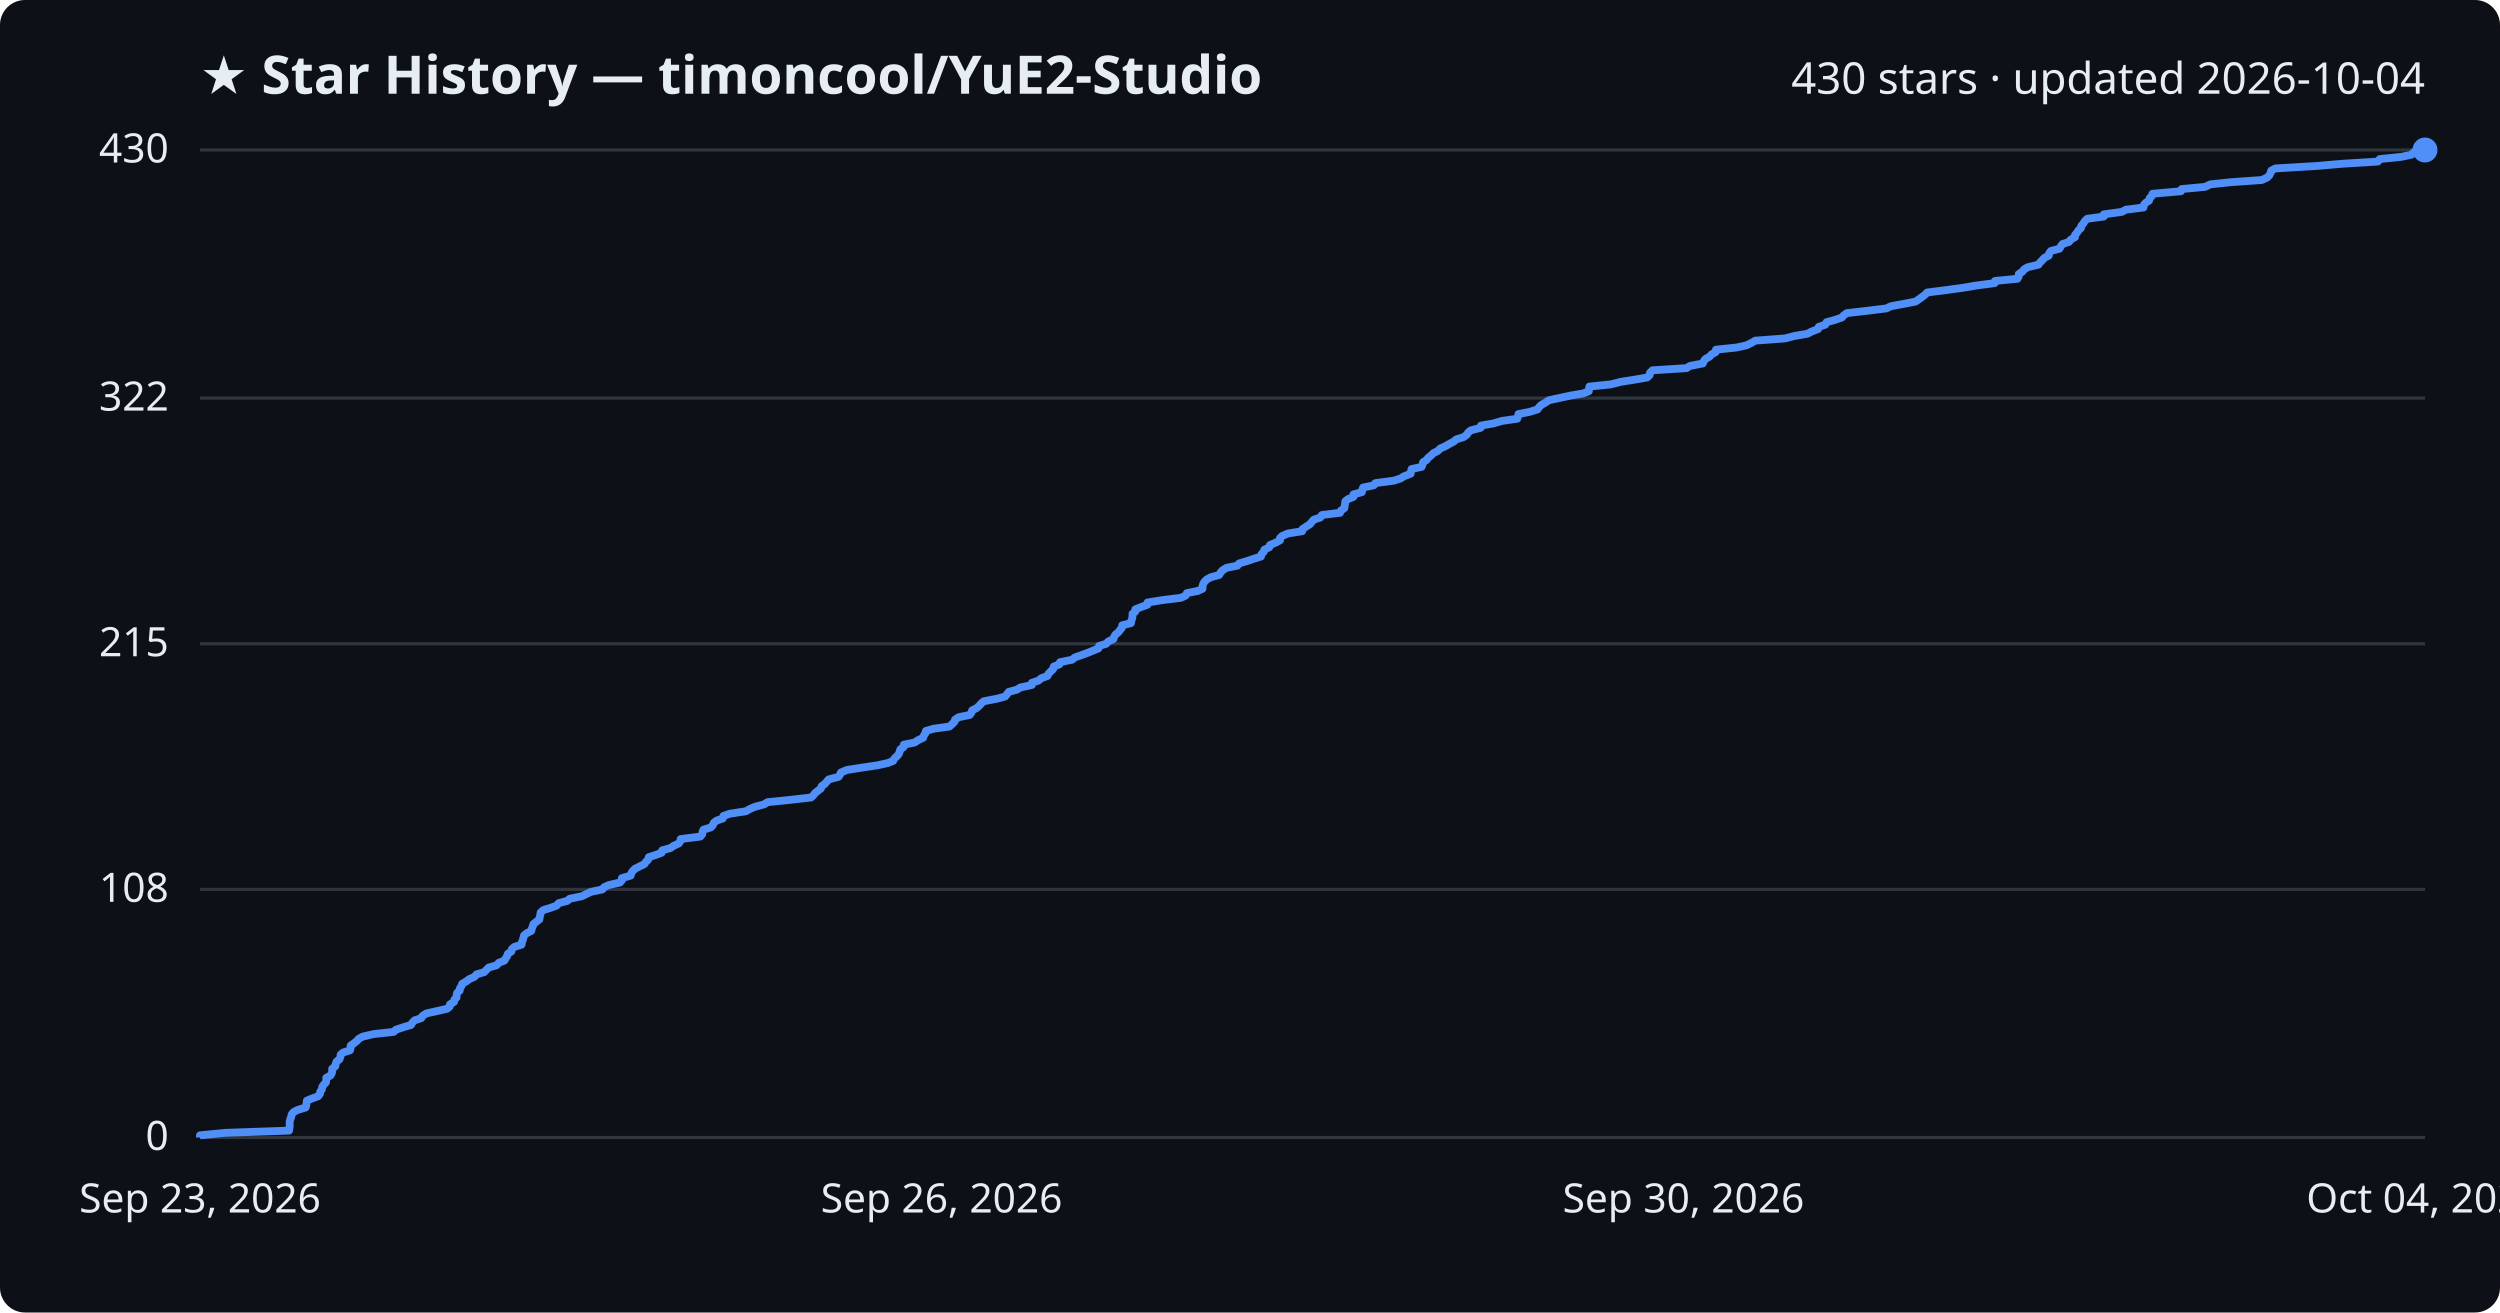
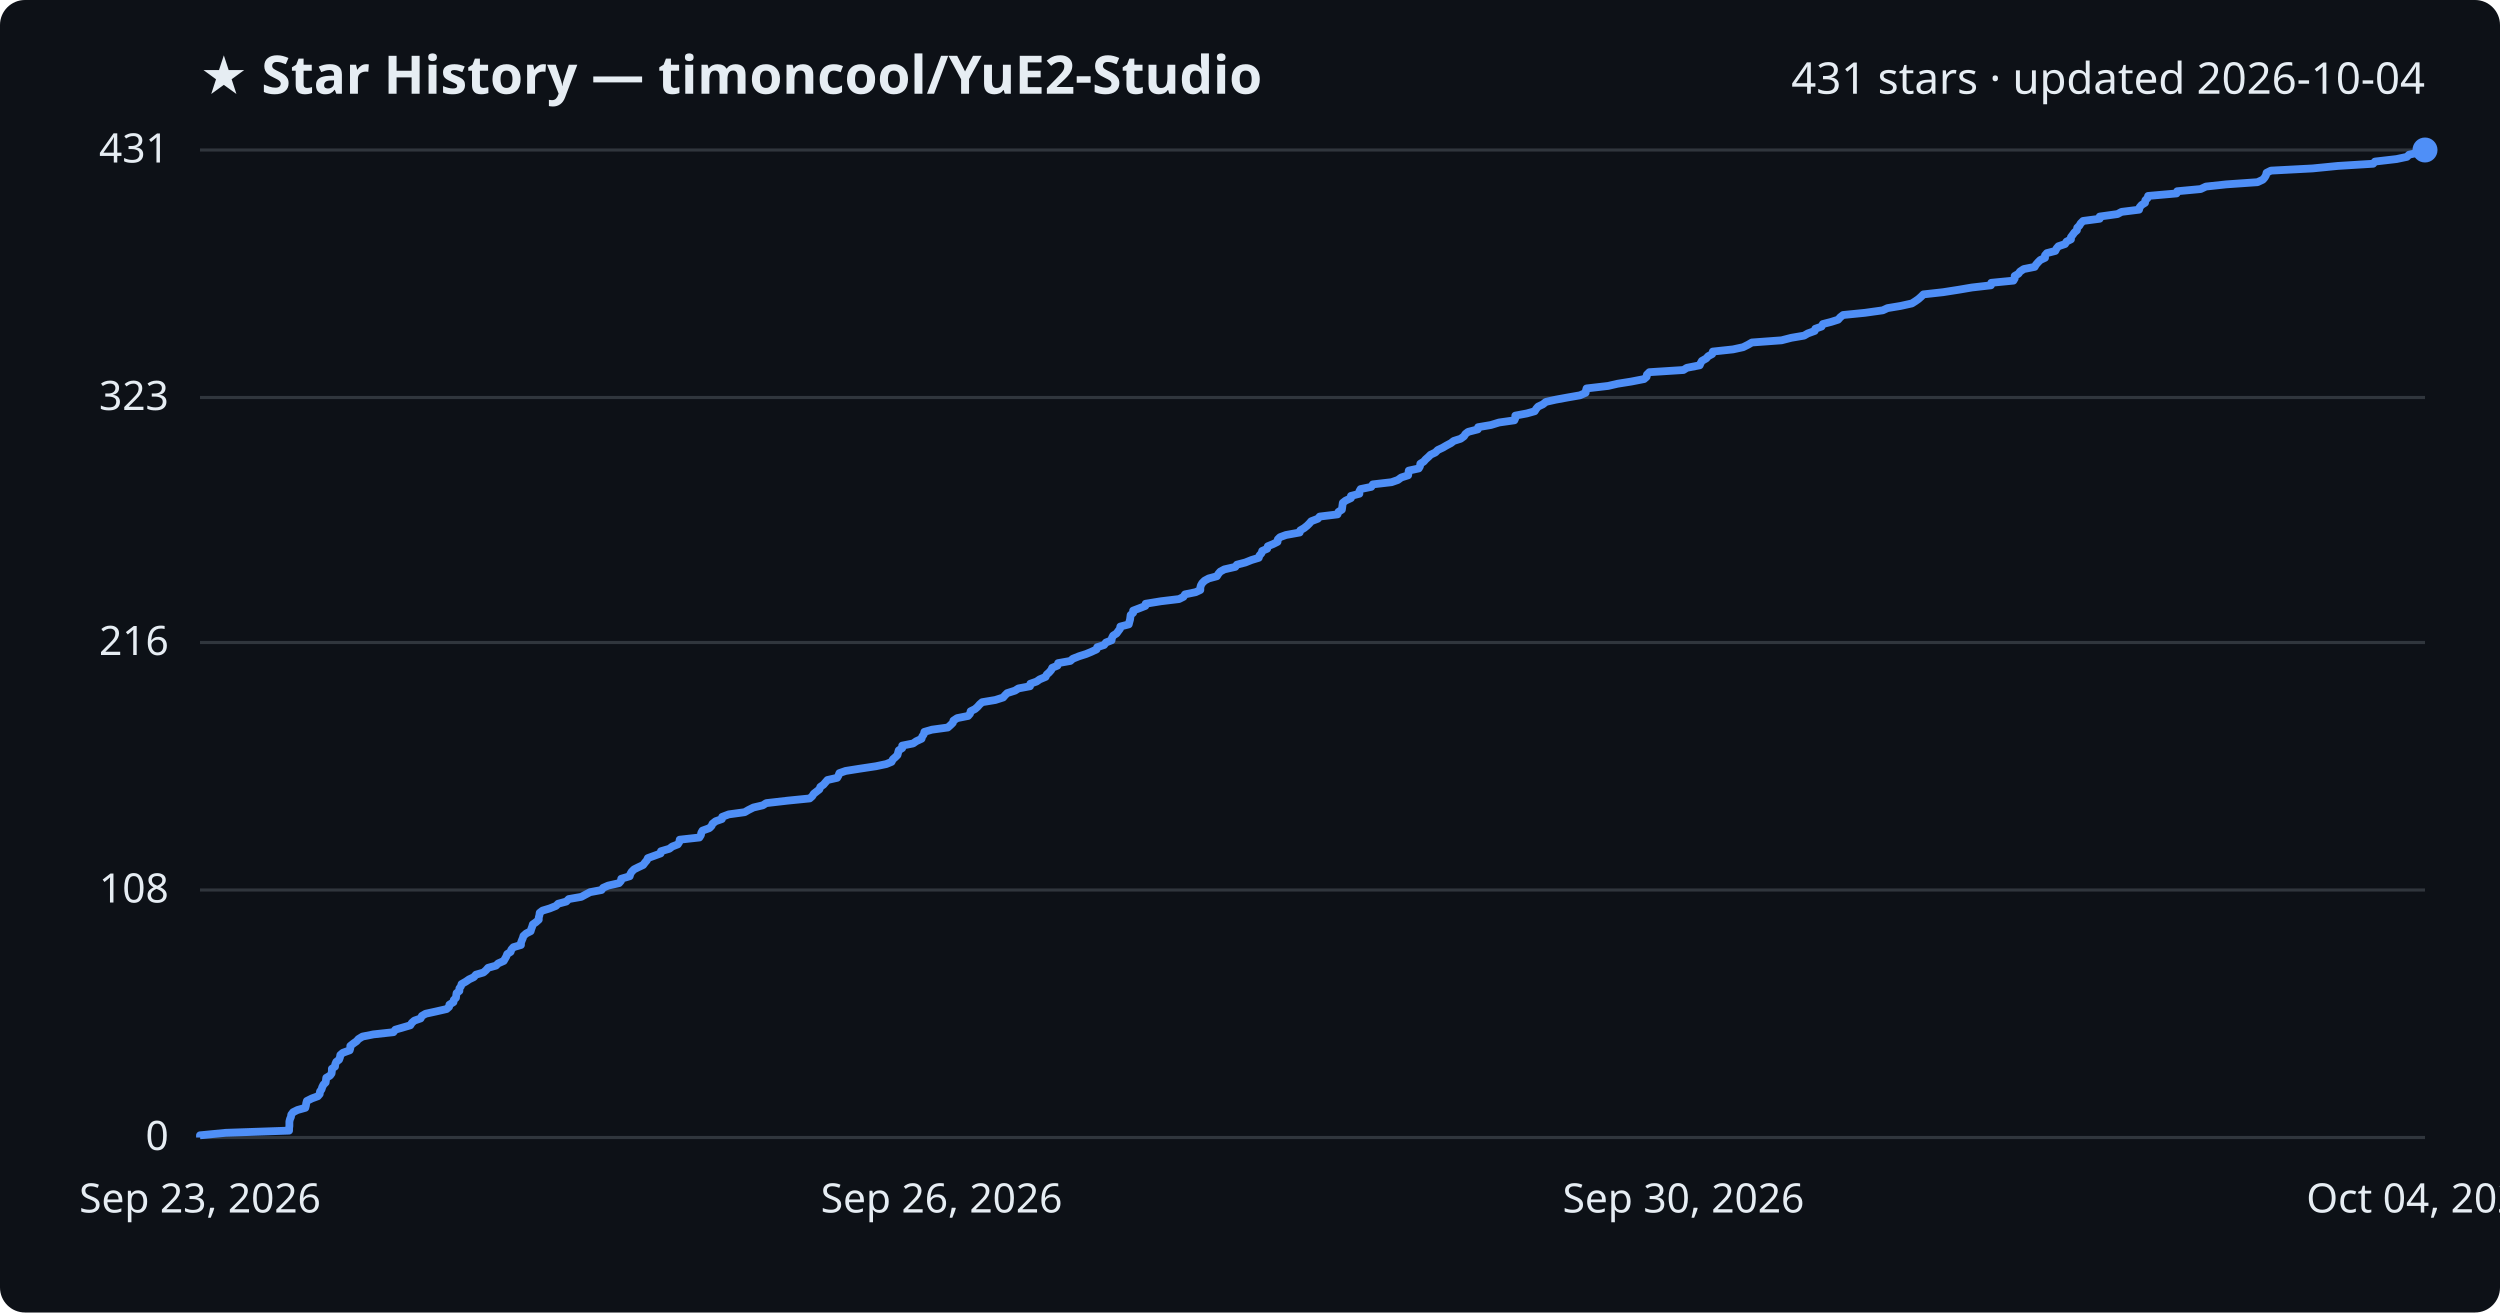
<svg xmlns="http://www.w3.org/2000/svg" viewBox="0 0 800 420" font-family="Segoe UI, sans-serif">
  <rect width="800" height="420" fill="#0d1117" rx="8" />
  <text x="64" y="30" fill="#e6edf3" font-size="17" font-weight="700">★ Star History — timoncool/YuE2-Studio</text>
-   <text x="776" y="30" fill="#e6edf3" font-size="14" text-anchor="end">430 stars · updated 2026-10-04</text>
+   <text x="776" y="30" fill="#e6edf3" font-size="14" text-anchor="end">431 stars · updated 2026-10-04</text>
  <line x1="64" y1="364.0" x2="776" y2="364.0" stroke="#30363d" stroke-width="1" />
  <text x="54" y="368.0" fill="#e6edf3" font-size="13" text-anchor="end">0</text>
-   <line x1="64" y1="284.6" x2="776" y2="284.6" stroke="#30363d" stroke-width="1" />
-   <text x="54" y="288.6" fill="#e6edf3" font-size="13" text-anchor="end">108</text>
-   <line x1="64" y1="206.0" x2="776" y2="206.0" stroke="#30363d" stroke-width="1" />
-   <text x="54" y="210.0" fill="#e6edf3" font-size="13" text-anchor="end">215</text>
-   <line x1="64" y1="127.4" x2="776" y2="127.4" stroke="#30363d" stroke-width="1" />
-   <text x="54" y="131.4" fill="#e6edf3" font-size="13" text-anchor="end">322</text>
+   <line x1="64" y1="284.8" x2="776" y2="284.8" stroke="#30363d" stroke-width="1" />
+   <text x="54" y="288.8" fill="#e6edf3" font-size="13" text-anchor="end">108</text>
+   <line x1="64" y1="205.6" x2="776" y2="205.6" stroke="#30363d" stroke-width="1" />
+   <text x="54" y="209.6" fill="#e6edf3" font-size="13" text-anchor="end">216</text>
+   <line x1="64" y1="127.2" x2="776" y2="127.2" stroke="#30363d" stroke-width="1" />
+   <text x="54" y="131.2" fill="#e6edf3" font-size="13" text-anchor="end">323</text>
  <line x1="64" y1="48.0" x2="776" y2="48.0" stroke="#30363d" stroke-width="1" />
-   <text x="54" y="52.0" fill="#e6edf3" font-size="13" text-anchor="end">430</text>
-   <path d="M64.0,364.0 L64.0,363.3 L72.2,362.5 L92.5,361.8 L92.6,361.1 L92.7,360.3 L92.7,359.6 L92.7,358.9 L92.9,358.1 L93.2,357.4 L93.3,356.7 L93.9,355.9 L95.2,355.2 L97.8,354.4 L98.0,353.7 L98.1,353.0 L98.2,352.2 L99.9,351.5 L101.8,350.8 L102.4,350.0 L102.5,349.3 L103.0,348.6 L103.1,347.8 L103.6,347.1 L104.3,346.4 L104.4,345.6 L104.4,344.9 L105.7,344.2 L106.2,343.4 L106.3,342.7 L106.3,342.0 L107.3,341.2 L107.4,340.5 L107.7,339.7 L108.6,339.0 L108.9,338.3 L109.0,337.5 L109.8,336.8 L112.0,336.1 L112.2,335.3 L112.2,334.6 L113.2,333.9 L114.2,333.1 L114.8,332.4 L116.1,331.7 L119.6,330.9 L126.0,330.2 L126.7,329.5 L129.1,328.7 L131.5,328.0 L131.9,327.3 L132.7,326.5 L134.8,325.8 L135.2,325.1 L136.4,324.3 L139.6,323.6 L143.1,322.8 L143.9,322.1 L144.0,321.4 L145.3,320.6 L145.4,319.9 L146.1,319.2 L146.1,318.4 L146.3,317.7 L147.1,317.0 L147.2,316.2 L147.7,315.5 L147.9,314.8 L149.3,314.0 L150.2,313.3 L151.8,312.6 L152.5,311.8 L154.9,311.1 L155.6,310.4 L156.4,309.6 L158.9,308.9 L159.6,308.1 L161.4,307.4 L161.8,306.7 L162.3,305.9 L162.5,305.2 L163.6,304.5 L163.8,303.7 L164.6,303.0 L166.9,302.3 L167.0,301.5 L167.3,300.8 L167.5,300.1 L167.7,299.3 L168.6,298.6 L170.0,297.9 L170.2,297.1 L170.5,296.4 L170.7,295.7 L171.7,294.9 L172.6,294.2 L172.7,293.5 L172.9,292.7 L173.0,292.0 L173.9,291.2 L176.2,290.5 L178.1,289.8 L178.8,289.0 L181.5,288.3 L182.3,287.6 L186.2,286.8 L187.6,286.1 L189.1,285.4 L192.8,284.6 L193.3,283.9 L194.9,283.2 L198.4,282.4 L199.0,281.7 L199.0,281.0 L201.8,280.2 L202.0,279.5 L202.4,278.8 L203.2,278.0 L204.6,277.3 L206.2,276.5 L206.7,275.8 L207.4,275.1 L207.6,274.3 L209.8,273.6 L211.7,272.9 L211.9,272.1 L214.5,271.4 L215.5,270.7 L217.2,269.9 L217.7,269.2 L217.8,268.5 L224.1,267.7 L224.7,267.0 L224.8,266.3 L225.1,265.5 L227.4,264.8 L228.1,264.1 L228.4,263.3 L229.3,262.6 L231.3,261.9 L231.5,261.1 L233.5,260.4 L238.7,259.6 L239.9,258.9 L241.5,258.2 L244.5,257.4 L245.6,256.7 L252.5,256.0 L259.5,255.2 L260.3,254.5 L260.8,253.8 L261.8,253.0 L262.7,252.3 L262.9,251.6 L264.0,250.8 L264.6,250.1 L265.2,249.4 L268.3,248.6 L268.8,247.9 L269.1,247.2 L271.0,246.4 L275.4,245.7 L280.8,244.9 L284.0,244.2 L285.8,243.5 L286.2,242.7 L287.0,242.0 L287.6,241.3 L287.9,240.5 L288.1,239.8 L289.1,239.1 L289.2,238.3 L292.7,237.6 L293.7,236.9 L295.4,236.1 L295.6,235.4 L296.1,234.7 L296.3,233.9 L298.7,233.2 L303.8,232.5 L304.7,231.7 L305.4,231.0 L305.6,230.3 L306.8,229.5 L310.3,228.8 L310.9,228.0 L311.1,227.3 L312.5,226.6 L313.4,225.8 L314.0,225.1 L314.8,224.4 L319.0,223.6 L321.6,222.9 L322.2,222.2 L322.8,221.4 L325.4,220.7 L326.5,220.0 L330.2,219.2 L330.2,218.5 L332.3,217.8 L333.3,217.0 L335.2,216.3 L335.5,215.6 L336.3,214.8 L337.0,214.1 L337.2,213.3 L339.0,212.6 L339.2,211.9 L343.1,211.1 L343.9,210.4 L345.9,209.7 L348.1,208.9 L349.8,208.2 L351.5,207.5 L351.7,206.7 L354.0,206.0 L354.6,205.3 L356.3,204.5 L356.5,203.8 L356.9,203.1 L357.9,202.3 L358.4,201.6 L359.0,200.9 L359.1,200.1 L361.9,199.4 L362.0,198.7 L362.3,197.9 L362.4,197.2 L362.4,196.4 L363.3,195.7 L363.3,195.0 L365.3,194.2 L367.2,193.5 L367.2,192.8 L372.2,192.0 L377.9,191.3 L379.4,190.6 L379.8,189.8 L383.3,189.1 L384.8,188.4 L384.8,187.6 L385.0,186.9 L385.4,186.2 L386.2,185.4 L387.5,184.7 L390.1,184.0 L390.6,183.2 L391.2,182.5 L392.5,181.7 L396.0,181.0 L396.5,180.3 L399.2,179.5 L401.2,178.8 L403.5,178.1 L403.7,177.3 L404.4,176.6 L404.6,175.9 L406.2,175.1 L406.4,174.4 L408.1,173.7 L409.6,172.9 L409.6,172.2 L410.3,171.5 L412.2,170.7 L416.7,170.0 L416.8,169.3 L418.0,168.5 L419.1,167.8 L419.7,167.1 L420.4,166.3 L422.5,165.6 L423.0,164.8 L428.8,164.1 L429.1,163.4 L430.2,162.6 L430.3,161.9 L430.4,161.2 L430.5,160.4 L431.4,159.7 L433.1,159.0 L433.1,158.2 L435.8,157.5 L435.9,156.8 L436.2,156.0 L439.6,155.3 L440.1,154.6 L446.1,153.8 L448.2,153.1 L449.3,152.4 L451.4,151.6 L451.5,150.9 L451.7,150.1 L454.9,149.4 L455.2,148.7 L455.4,147.9 L456.5,147.2 L457.0,146.5 L458.0,145.7 L458.7,145.0 L460.1,144.3 L460.9,143.5 L462.5,142.8 L463.7,142.1 L465.2,141.3 L466.0,140.6 L468.3,139.9 L469.4,139.1 L469.8,138.4 L470.7,137.7 L473.8,136.9 L473.9,136.2 L477.9,135.5 L480.6,134.7 L485.5,134.0 L485.8,133.2 L485.9,132.5 L489.5,131.8 L492.0,131.0 L492.5,130.3 L493.2,129.6 L494.6,128.8 L495.6,128.1 L498.8,127.4 L502.5,126.6 L506.6,125.9 L508.4,125.2 L508.5,124.4 L508.6,123.7 L515.5,123.0 L518.6,122.2 L523.0,121.5 L527.1,120.8 L527.9,120.0 L528.0,119.3 L528.8,118.5 L539.7,117.8 L540.8,117.1 L544.9,116.3 L545.2,115.6 L545.7,114.9 L547.1,114.1 L547.7,113.4 L549.0,112.7 L549.1,111.9 L555.7,111.2 L558.9,110.5 L560.5,109.7 L561.7,109.0 L571.2,108.3 L574.3,107.5 L578.4,106.8 L579.7,106.1 L581.8,105.3 L582.0,104.6 L584.1,103.9 L584.5,103.1 L587.1,102.4 L589.4,101.6 L590.0,100.9 L591.0,100.2 L597.9,99.4 L603.6,98.7 L605.1,98.0 L609.4,97.2 L613.0,96.5 L614.0,95.8 L615.1,95.0 L616.0,94.3 L616.7,93.6 L623.0,92.8 L628.1,92.1 L632.2,91.4 L638.3,90.6 L638.4,89.9 L645.6,89.2 L646.0,88.4 L646.0,87.7 L647.2,86.9 L647.7,86.2 L648.9,85.5 L652.3,84.7 L652.8,84.0 L653.5,83.3 L654.2,82.5 L655.6,81.8 L655.7,81.1 L656.3,80.3 L659.0,79.6 L659.4,78.9 L660.0,78.1 L662.1,77.4 L662.6,76.7 L664.0,75.9 L664.0,75.2 L664.6,74.5 L665.1,73.7 L665.9,73.0 L666.0,72.3 L666.7,71.5 L667.1,70.8 L667.9,70.0 L673.2,69.3 L673.2,68.6 L679.0,67.8 L680.3,67.1 L685.9,66.4 L686.0,65.6 L686.6,64.9 L687.7,64.2 L687.9,63.4 L688.6,62.7 L688.8,62.0 L697.9,61.2 L698.1,60.5 L705.6,59.8 L707.3,59.0 L713.9,58.3 L723.8,57.6 L725.5,56.8 L726.2,56.1 L726.6,55.3 L726.8,54.6 L728.1,53.9 L741.5,53.1 L749.6,52.4 L760.9,51.7 L761.5,50.9 L768.4,50.2 L771.7,49.5 L772.4,48.7 L776.0,48.0 L776.0,48.0" fill="none" stroke="#4f8ff7" stroke-width="2.5" stroke-linejoin="round" />
+   <text x="54" y="52.0" fill="#e6edf3" font-size="13" text-anchor="end">431</text>
+   <path d="M64.0,364.0 L64.0,363.3 L72.2,362.5 L92.5,361.8 L92.5,361.1 L92.6,360.3 L92.6,359.6 L92.6,358.9 L92.8,358.1 L93.1,357.4 L93.2,356.7 L93.8,355.9 L95.2,355.2 L97.7,354.5 L97.9,353.7 L98.0,353.0 L98.2,352.3 L99.8,351.5 L101.7,350.8 L102.3,350.1 L102.4,349.3 L102.9,348.6 L103.1,347.9 L103.5,347.1 L104.2,346.4 L104.3,345.7 L104.4,344.9 L105.6,344.2 L106.1,343.5 L106.2,342.7 L106.2,342.0 L107.2,341.3 L107.3,340.5 L107.6,339.8 L108.5,339.1 L108.8,338.3 L108.9,337.6 L109.7,336.9 L111.9,336.1 L112.1,335.4 L112.1,334.7 L113.1,333.9 L114.1,333.2 L114.7,332.5 L116.0,331.7 L119.5,331.0 L125.9,330.3 L126.5,329.5 L128.9,328.8 L131.3,328.1 L131.8,327.3 L132.6,326.6 L134.6,325.9 L135.0,325.1 L136.2,324.4 L139.4,323.7 L142.9,322.9 L143.7,322.2 L143.8,321.5 L145.1,320.7 L145.2,320.0 L145.9,319.3 L146.0,318.5 L146.1,317.8 L147.0,317.1 L147.0,316.3 L147.5,315.6 L147.7,314.9 L149.1,314.1 L150.1,313.4 L151.6,312.7 L152.3,311.9 L154.7,311.2 L155.5,310.5 L156.2,309.7 L158.7,309.0 L159.4,308.3 L161.2,307.5 L161.6,306.8 L162.0,306.1 L162.3,305.3 L163.4,304.6 L163.6,303.9 L164.3,303.1 L166.7,302.4 L166.7,301.7 L167.0,300.9 L167.3,300.2 L167.5,299.5 L168.4,298.7 L169.8,298.0 L170.0,297.3 L170.3,296.5 L170.5,295.8 L171.5,295.1 L172.4,294.3 L172.4,293.6 L172.6,292.9 L172.7,292.1 L173.6,291.4 L175.9,290.7 L177.9,289.9 L178.6,289.2 L181.2,288.5 L182.0,287.7 L186.0,287.0 L187.3,286.3 L188.8,285.5 L192.5,284.8 L193.0,284.1 L194.6,283.4 L198.1,282.6 L198.7,281.9 L198.8,281.2 L201.5,280.4 L201.7,279.7 L202.1,279.0 L202.9,278.2 L204.3,277.5 L205.8,276.8 L206.4,276.0 L207.0,275.3 L207.3,274.6 L209.5,273.8 L211.4,273.1 L211.5,272.4 L214.2,271.6 L215.1,270.9 L216.9,270.2 L217.4,269.4 L217.5,268.7 L223.8,268.0 L224.3,267.2 L224.4,266.5 L224.8,265.8 L227.0,265.0 L227.7,264.3 L228.0,263.6 L229.0,262.8 L231.0,262.1 L231.1,261.4 L233.2,260.6 L238.3,259.9 L239.5,259.2 L241.1,258.4 L244.1,257.7 L245.2,257.0 L252.1,256.2 L259.1,255.5 L259.9,254.8 L260.4,254.0 L261.3,253.3 L262.2,252.6 L262.5,251.8 L263.5,251.1 L264.1,250.4 L264.8,249.6 L267.9,248.9 L268.3,248.2 L268.6,247.4 L270.6,246.7 L275.0,246.0 L280.3,245.2 L283.6,244.5 L285.3,243.8 L285.7,243.0 L286.5,242.3 L287.2,241.6 L287.4,240.8 L287.6,240.1 L288.7,239.4 L288.7,238.6 L292.2,237.9 L293.2,237.2 L294.9,236.4 L295.1,235.7 L295.6,235.0 L295.8,234.2 L298.2,233.5 L303.3,232.8 L304.2,232.0 L304.9,231.3 L305.1,230.6 L306.3,229.8 L309.8,229.1 L310.4,228.4 L310.6,227.6 L312.0,226.9 L312.8,226.2 L313.5,225.4 L314.3,224.7 L318.5,224.0 L321.0,223.2 L321.6,222.5 L322.3,221.8 L324.8,221.0 L325.9,220.3 L329.6,219.6 L329.7,218.8 L331.7,218.1 L332.7,217.4 L334.6,216.6 L334.9,215.9 L335.7,215.2 L336.4,214.4 L336.7,213.7 L338.4,213.0 L338.6,212.2 L342.5,211.5 L343.3,210.8 L345.3,210.0 L347.5,209.3 L349.2,208.6 L350.9,207.8 L351.1,207.1 L353.3,206.4 L353.9,205.6 L355.7,204.9 L355.8,204.2 L356.2,203.4 L357.3,202.7 L357.8,202.0 L358.4,201.2 L358.5,200.5 L361.2,199.8 L361.4,199.0 L361.6,198.3 L361.7,197.6 L361.8,196.8 L362.6,196.1 L362.6,195.4 L364.7,194.6 L366.5,193.9 L366.6,193.2 L371.5,192.4 L377.3,191.7 L378.7,191.0 L379.2,190.2 L382.6,189.5 L384.1,188.8 L384.1,188.0 L384.3,187.3 L384.7,186.6 L385.5,185.8 L386.8,185.1 L389.4,184.4 L389.9,183.6 L390.5,182.9 L391.8,182.2 L395.3,181.4 L395.8,180.7 L398.5,180.0 L400.5,179.2 L402.8,178.5 L403.0,177.8 L403.7,177.0 L403.9,176.3 L405.5,175.6 L405.7,174.8 L407.4,174.1 L408.8,173.4 L408.9,172.6 L409.6,171.9 L411.5,171.2 L415.9,170.4 L416.1,169.7 L417.3,169.0 L418.3,168.2 L419.0,167.5 L419.6,166.8 L421.7,166.0 L422.3,165.3 L428.0,164.6 L428.3,163.8 L429.4,163.1 L429.5,162.4 L429.6,161.6 L429.7,160.9 L430.6,160.2 L432.3,159.4 L432.3,158.7 L435.0,158.0 L435.0,157.2 L435.4,156.5 L438.8,155.8 L439.3,155.0 L445.3,154.3 L447.3,153.6 L448.4,152.8 L450.6,152.1 L450.7,151.4 L450.8,150.6 L454.0,149.9 L454.4,149.2 L454.5,148.4 L455.6,147.7 L456.2,147.0 L457.1,146.2 L457.8,145.5 L459.3,144.8 L460.1,144.0 L461.6,143.3 L462.8,142.6 L464.3,141.8 L465.2,141.1 L467.4,140.4 L468.5,139.6 L468.9,138.9 L469.8,138.2 L472.9,137.4 L473.0,136.7 L477.1,136.0 L479.7,135.2 L484.6,134.5 L484.9,133.8 L484.9,133.0 L488.6,132.3 L491.1,131.6 L491.6,130.8 L492.2,130.1 L493.7,129.4 L494.7,128.6 L497.8,127.9 L501.6,127.2 L505.6,126.5 L507.4,125.7 L507.5,125.0 L507.7,124.3 L514.6,123.5 L517.6,122.8 L522.0,122.1 L526.1,121.3 L526.9,120.6 L527.0,119.9 L527.8,119.1 L538.7,118.4 L539.8,117.7 L543.9,116.9 L544.2,116.2 L544.6,115.5 L546.0,114.7 L546.6,114.0 L547.9,113.3 L548.1,112.5 L554.6,111.8 L557.8,111.1 L559.4,110.3 L560.6,109.6 L570.1,108.9 L573.2,108.1 L577.3,107.4 L578.5,106.7 L580.7,105.9 L580.9,105.2 L582.9,104.5 L583.3,103.7 L586.0,103.0 L588.2,102.3 L588.9,101.5 L589.8,100.8 L596.8,100.1 L602.5,99.3 L604.0,98.6 L608.2,97.9 L611.8,97.1 L612.9,96.4 L613.9,95.7 L614.8,94.9 L615.5,94.2 L621.8,93.5 L626.9,92.7 L631.0,92.0 L637.1,91.3 L637.2,90.5 L644.3,89.8 L644.7,89.1 L644.7,88.3 L645.9,87.6 L646.4,86.9 L647.6,86.1 L651.1,85.4 L651.5,84.7 L652.2,83.9 L652.9,83.2 L654.4,82.5 L654.4,81.7 L655.0,81.0 L657.7,80.3 L658.1,79.5 L658.7,78.8 L660.8,78.1 L661.3,77.3 L662.7,76.6 L662.7,75.9 L663.3,75.1 L663.8,74.4 L664.6,73.7 L664.7,72.9 L665.4,72.2 L665.8,71.5 L666.6,70.7 L671.9,70.0 L671.9,69.3 L677.6,68.5 L678.9,67.8 L684.5,67.1 L684.7,66.3 L685.3,65.6 L686.4,64.9 L686.5,64.1 L687.2,63.4 L687.4,62.7 L696.5,61.9 L696.7,61.2 L704.2,60.5 L705.9,59.7 L712.4,59.0 L722.4,58.3 L724.1,57.5 L724.7,56.8 L725.1,56.1 L725.3,55.3 L726.7,54.6 L740.0,53.9 L748.1,53.1 L759.4,52.4 L760.0,51.7 L766.9,50.9 L770.2,50.2 L770.9,49.5 L774.5,48.7 L776.0,48.0 L776.0,48.0" fill="none" stroke="#4f8ff7" stroke-width="2.5" stroke-linejoin="round" />
  <circle cx="776.0" cy="48.0" r="4" fill="#4f8ff7" />
  <text x="64.0" y="388" fill="#e6edf3" font-size="13" text-anchor="middle">Sep 23, 2026</text>
  <text x="301.3" y="388" fill="#e6edf3" font-size="13" text-anchor="middle">Sep 26, 2026</text>
  <text x="538.7" y="388" fill="#e6edf3" font-size="13" text-anchor="middle">Sep 30, 2026</text>
  <text x="776.0" y="388" fill="#e6edf3" font-size="13" text-anchor="middle">Oct 04, 2026</text>
</svg>
